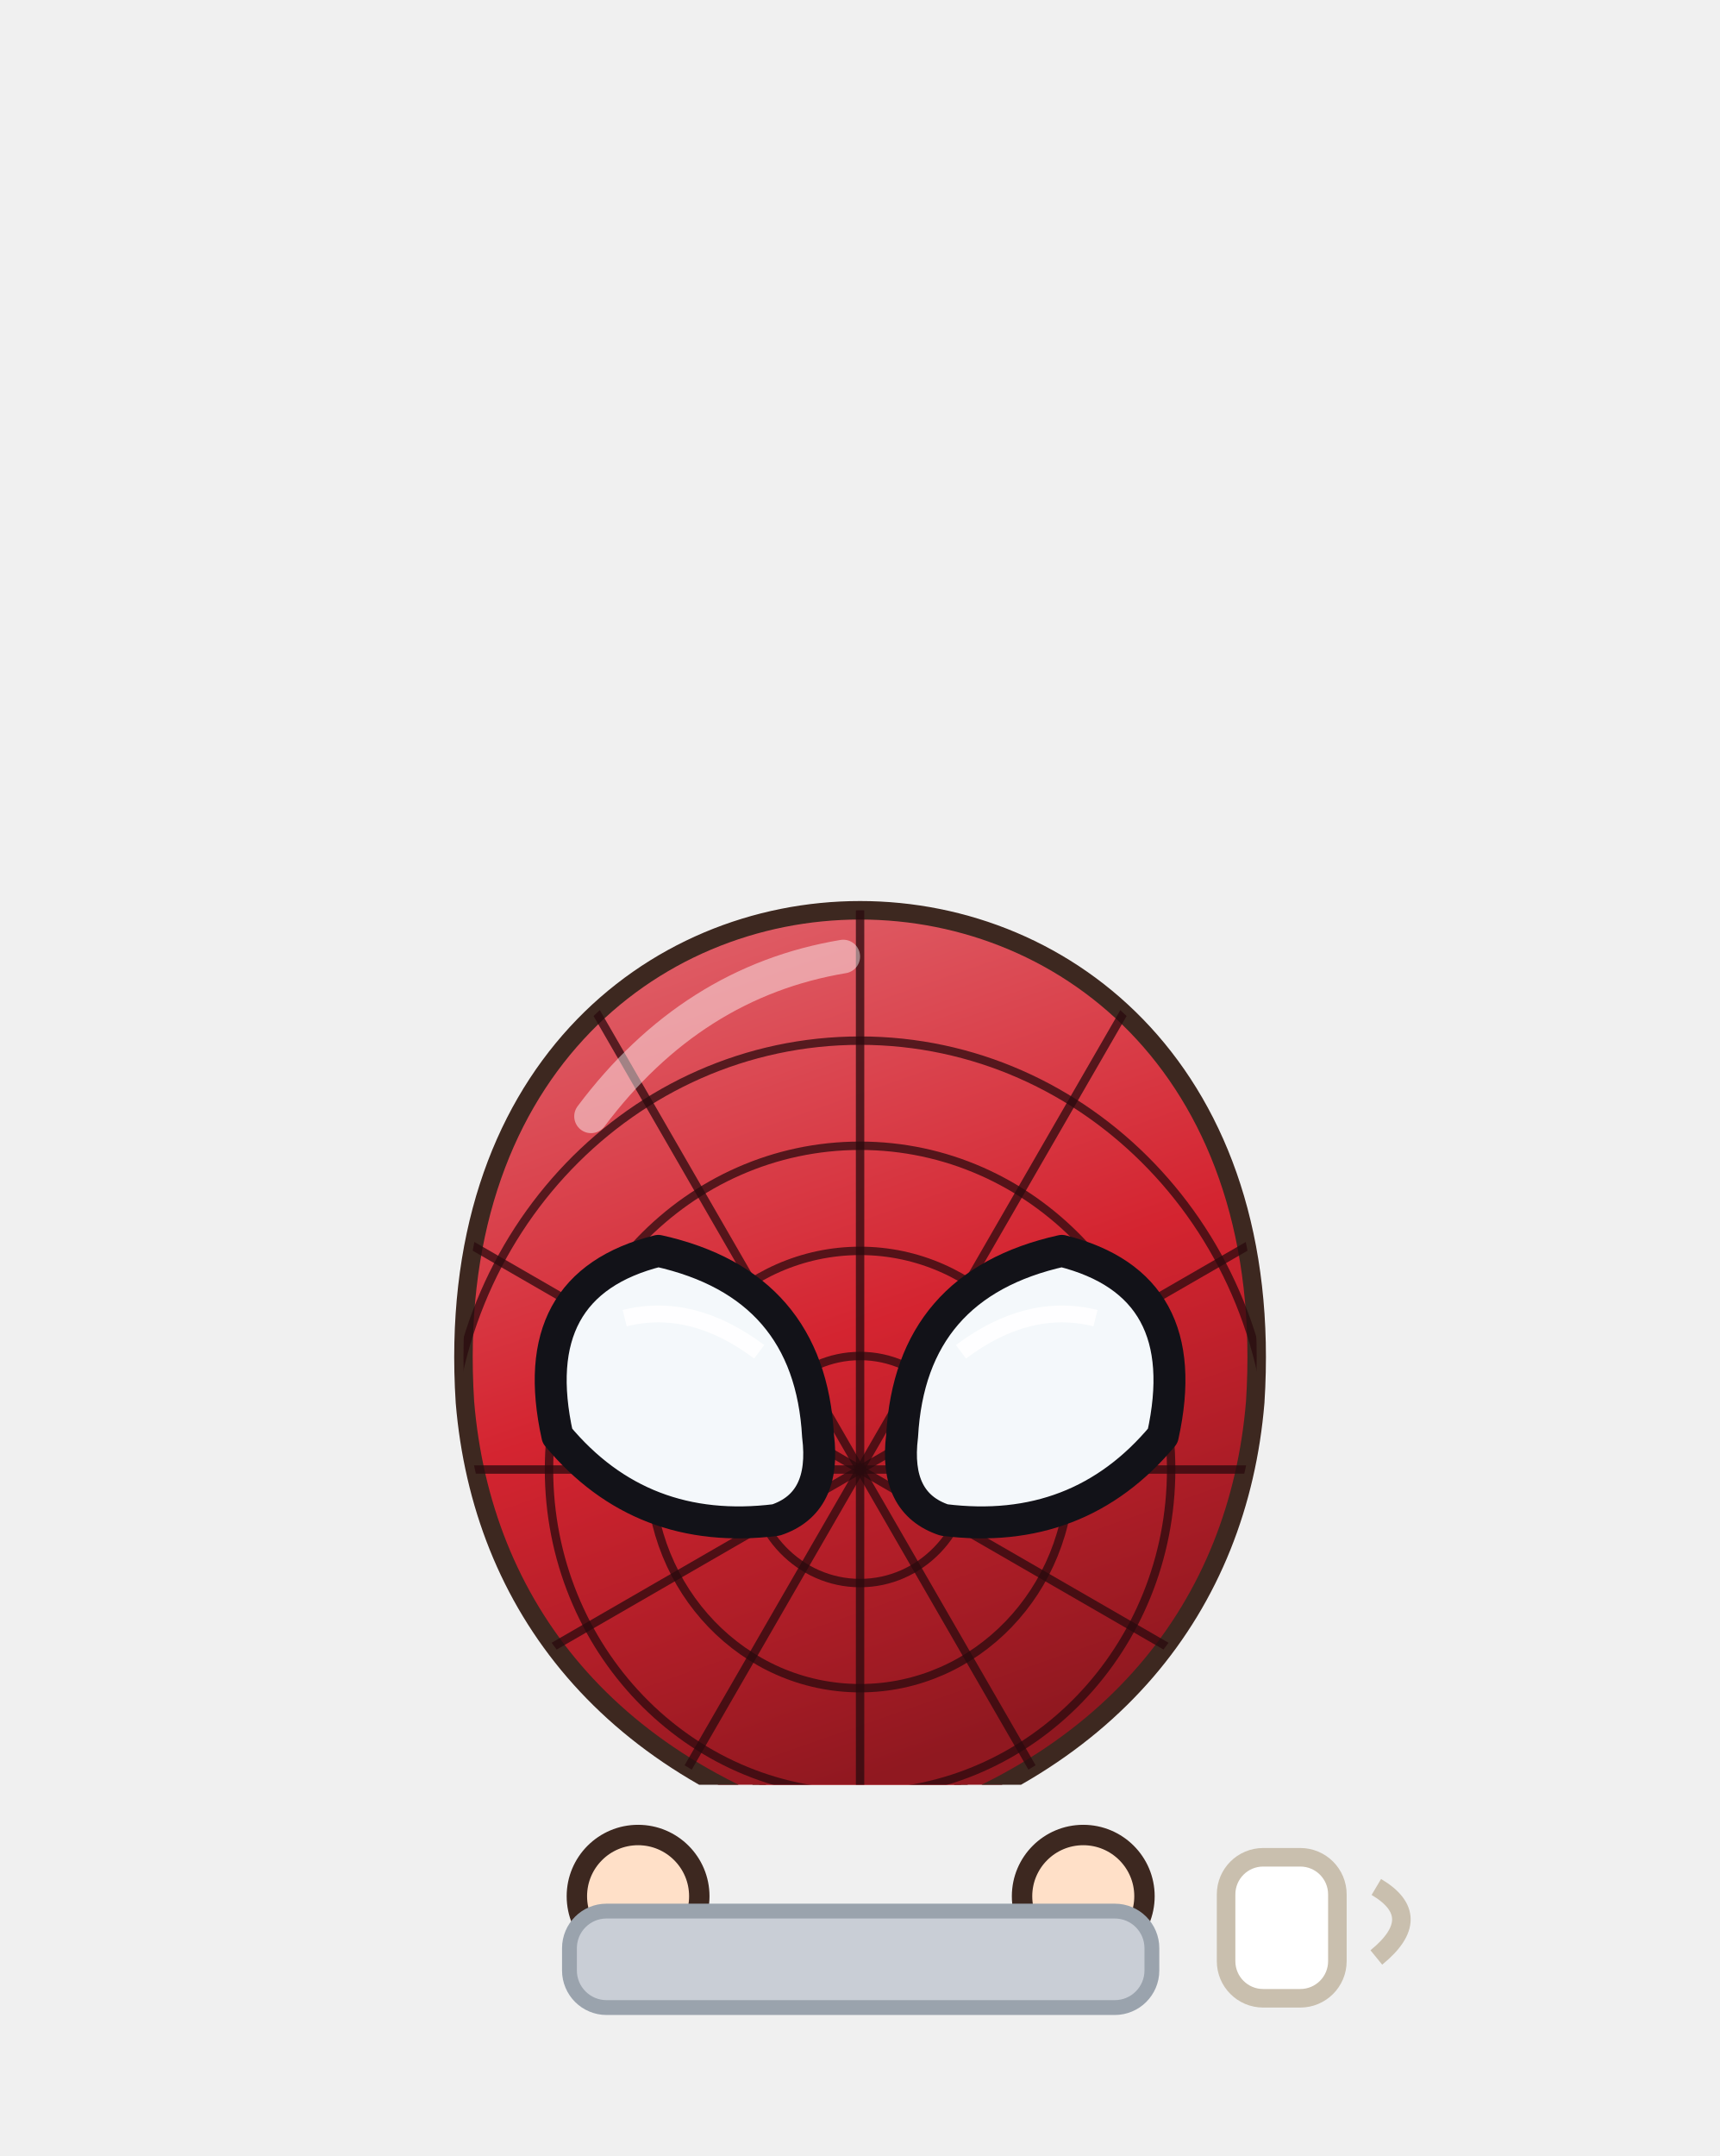
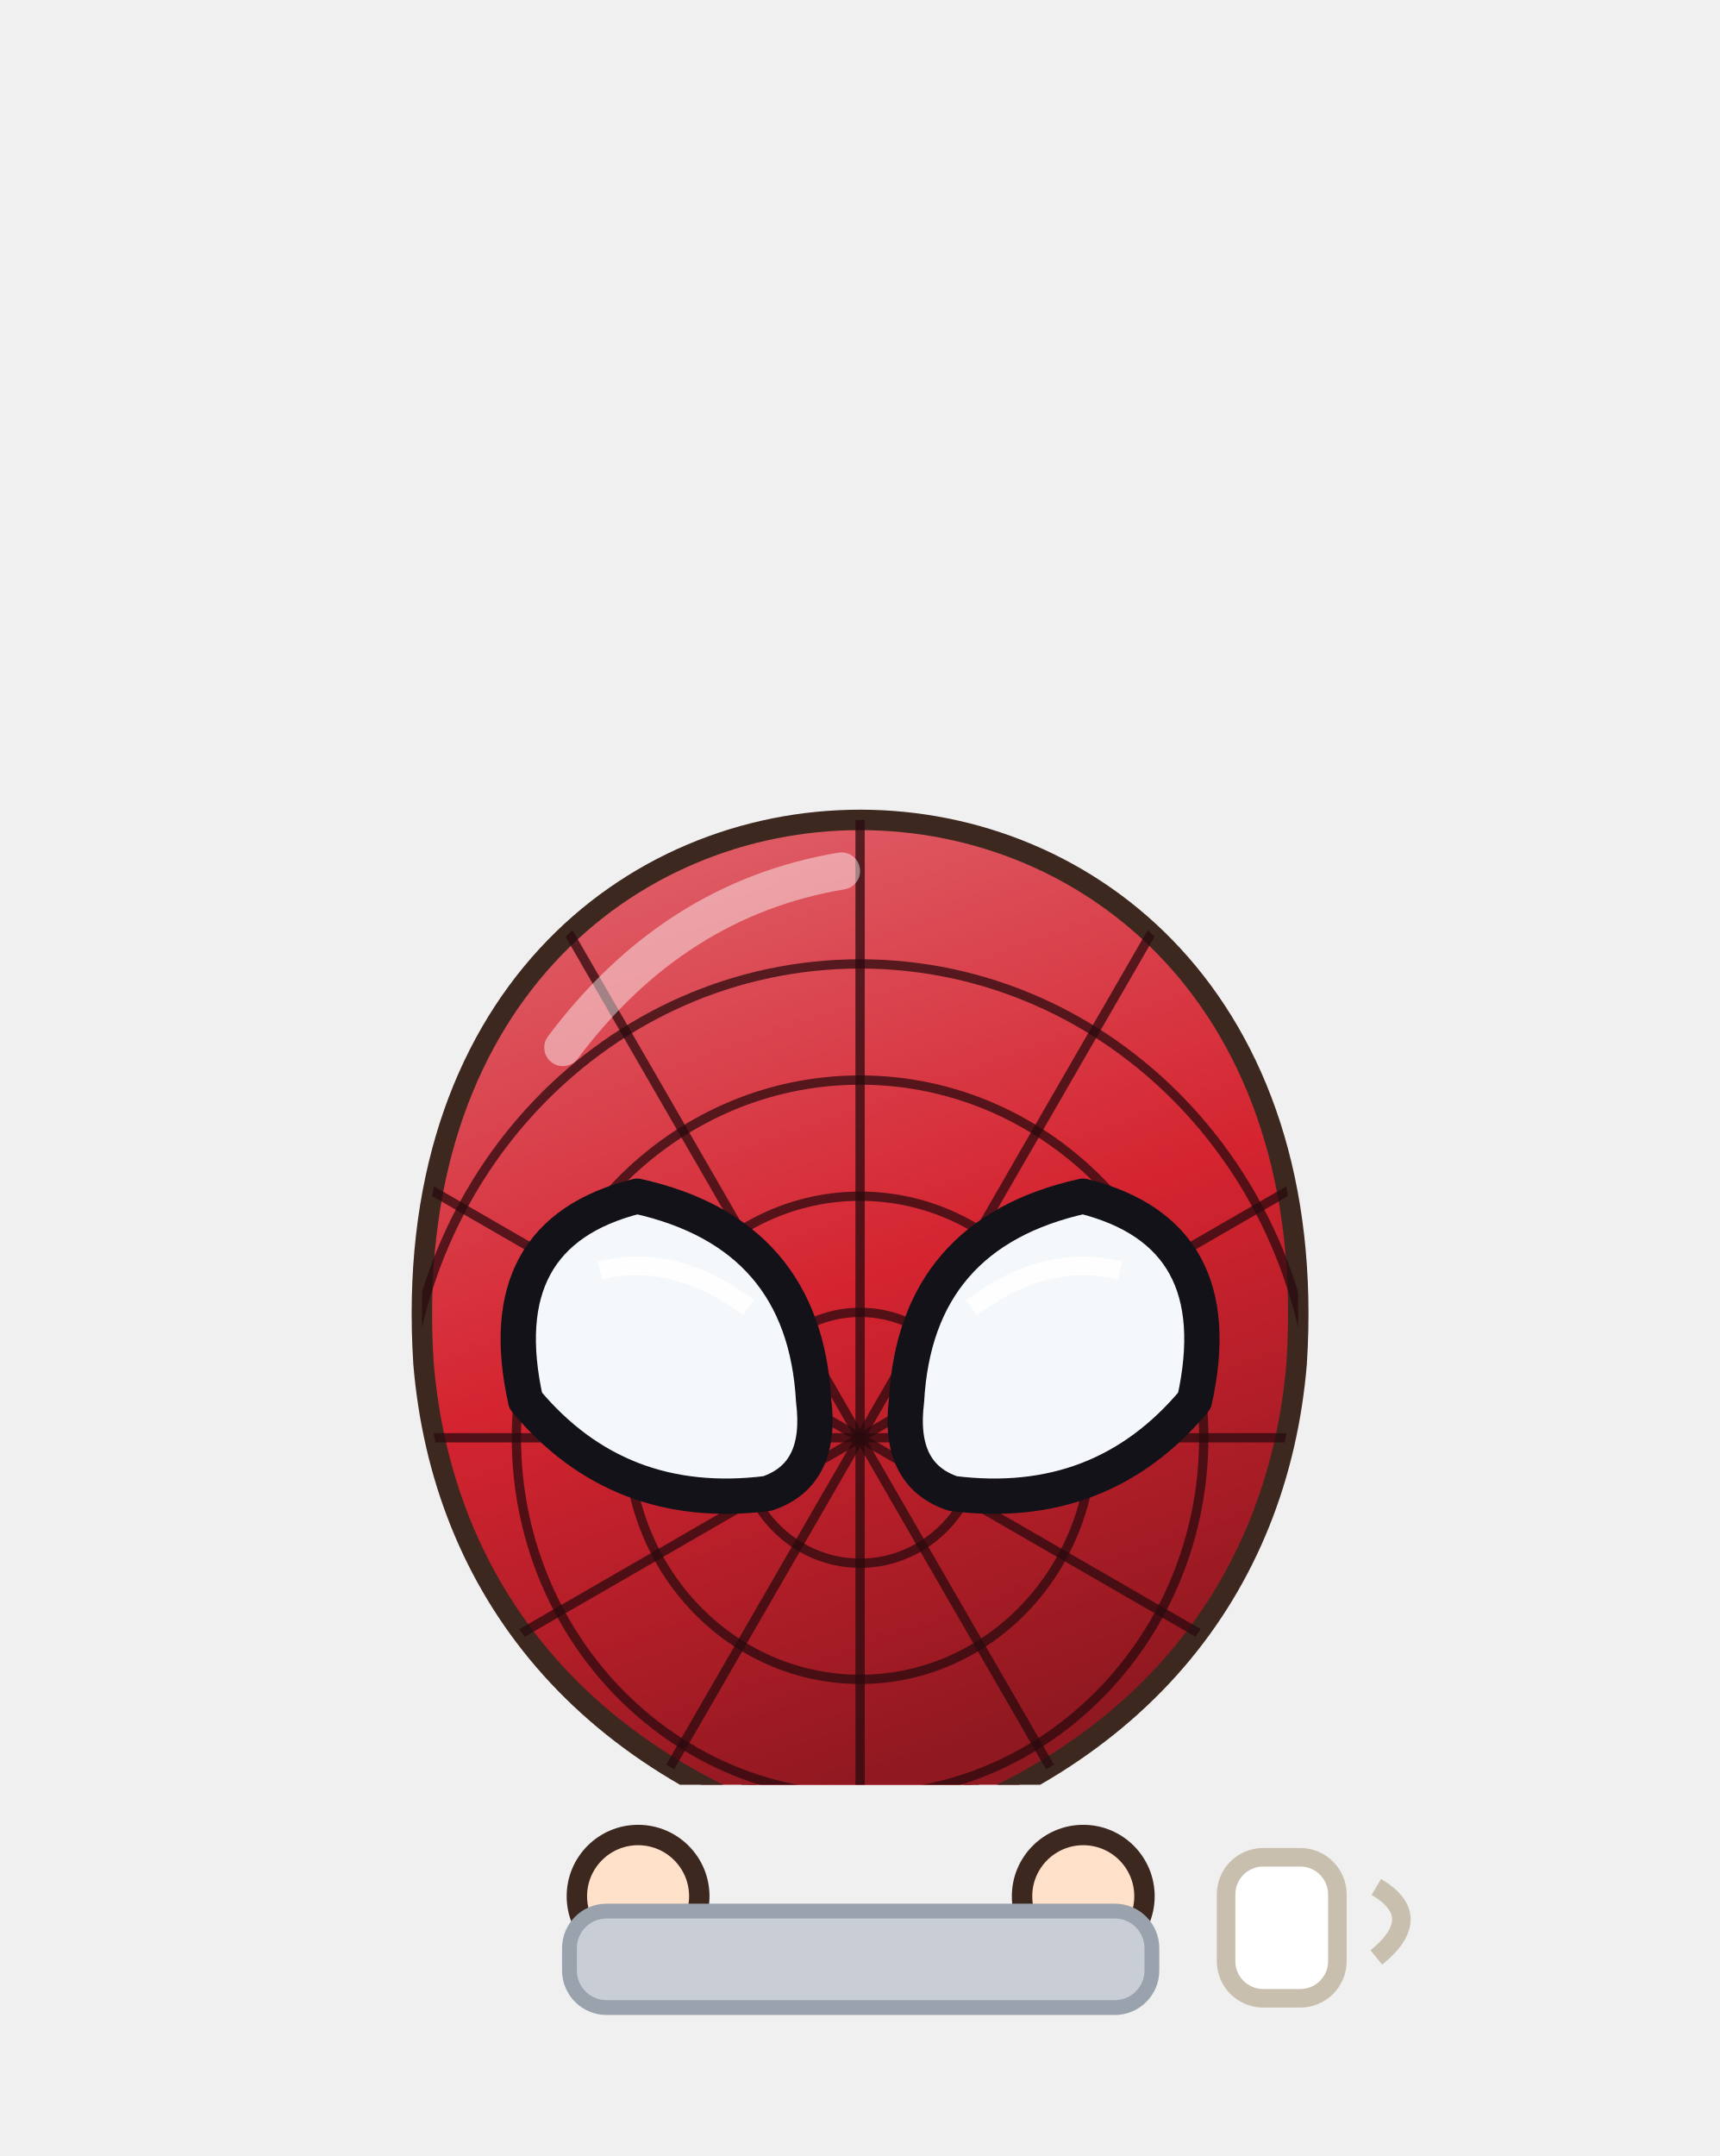
<svg xmlns="http://www.w3.org/2000/svg" viewBox="119.6 177.8 92.7 116.2" width="92.7" height="116.2">
  <svg x="119.6" y="177.8" viewBox="-120 -180 240 248.94" width="92.736" height="96.192">
    <defs>
      <linearGradient id="hair16" x1="0" y1="0" x2=".35" y2="1">
        <stop offset="0" stop-color="#4c4743" />
        <stop offset=".16" stop-color="#4c4743" />
        <stop offset=".16" stop-color="#2a2420" />
        <stop offset=".58" stop-color="#2a2420" />
        <stop offset=".58" stop-color="#262020" />
        <stop offset="1" stop-color="#221d1d" />
      </linearGradient>
      <radialGradient id="skin16" cx=".4" cy=".32" r=".85">
        <stop offset="0" stop-color="#ffe0c8" />
        <stop offset=".84" stop-color="#ffe0c8" />
        <stop offset=".84" stop-color="#f1cab1" />
        <stop offset="1" stop-color="#f1cab1" />
      </radialGradient>
      <linearGradient id="cloth16" x1="0" y1="0" x2=".45" y2="1">
        <stop offset="0" stop-color="#da4751" />
        <stop offset=".16" stop-color="#da4751" />
        <stop offset=".16" stop-color="#d42430" />
        <stop offset=".6" stop-color="#d42430" />
        <stop offset=".6" stop-color="#b2202d" />
        <stop offset="1" stop-color="#a31d29" />
      </linearGradient>
      <linearGradient id="iris16" x1="0" y1="0" x2="0" y2="1">
        <stop offset="0" stop-color="#211a12" />
        <stop offset=".5" stop-color="#4a3a2a" />
        <stop offset="1" stop-color="#9b9289" />
      </linearGradient>
      <linearGradient id="gold16" x1="0" y1="0" x2="1" y2="1">
        <stop offset="0" stop-color="#f6d27a" />
        <stop offset=".55" stop-color="#d9a63a" />
        <stop offset="1" stop-color="#a8761e" />
      </linearGradient>
      <linearGradient id="steel16" x1="0" y1="0" x2="1" y2="1">
        <stop offset="0" stop-color="#e4e8ee" />
        <stop offset=".5" stop-color="#9aa3ad" />
        <stop offset="1" stop-color="#5a606a" />
      </linearGradient>
      <linearGradient id="beard16" x1="0" y1="0" x2="0" y2="1">
        <stop offset="0" stop-color="#e6e6ea" />
        <stop offset="1" stop-color="#b8b8c2" />
      </linearGradient>
      <radialGradient id="hawkiris16" cx=".45" cy=".4" r=".7">
        <stop offset="0" stop-color="#ffe27a" />
        <stop offset=".6" stop-color="#e8a52a" />
        <stop offset="1" stop-color="#9a5a12" />
      </radialGradient>
      <linearGradient id="straw16" x1="0" y1="0" x2=".3" y2="1">
        <stop offset="0" stop-color="#ffe7aa" />
        <stop offset=".16" stop-color="#ffe7aa" />
        <stop offset=".16" stop-color="#ffe39a" />
        <stop offset=".58" stop-color="#ffe39a" />
        <stop offset=".58" stop-color="#e9b456" />
        <stop offset="1" stop-color="#d6a54f" />
      </linearGradient>
      <radialGradient id="blush16">
        <stop offset="0" stop-color="#ff7f86" stop-opacity=".9" />
        <stop offset="1" stop-color="#ff7f86" stop-opacity="0" />
      </radialGradient>
      <clipPath id="face16">
        <path d="M -46,-4 C -47,-38 -25,-55 0,-55 C 25,-55 47,-38 46,-4 C 45,23 26,43 0,44 C -26,43 -45,23 -46,-4 Z" />
      </clipPath>
      <clipPath id="torso16">
        <path d="M -30,50 C -34,68 -28,94 -26,124 L 26,124 C 28,94 34,68 30,50 C 18,40 -18,40 -30,50 Z" />
      </clipPath>
    </defs>
    <ellipse cx="0" cy="208" rx="42" ry="7" fill="#000000" opacity=".16" />
-     <g transform="translate(0,67.2) scale(1.173,1.173) translate(0,-44)" />
+     <g transform="translate(0,67.2) scale(1.296,1.296) translate(0,-44)" />
    <g transform="translate(0,205) scale(1.0,0.76) translate(0,-205)">
      <path d="M -23.5,118 Q -24.5,160.0 -20.5,202 L -5.5,202 Q -1.5,160.0 -2.5,118 Z" fill="#2a4fb0" stroke="#3d2820" stroke-width="2.2" stroke-linejoin="round" />
      <path d="M -22,150 Q -24,175.0 -22,200 L -4,200 Q -2,175.0 -4,150 Z" fill="#d42430" stroke="#3d2820" stroke-width="2.2" stroke-linejoin="round" />
      <path d="M -18,154 L -18,196" stroke="#ffffff" stroke-width="2" opacity=".18" />
      <ellipse cx="-13" cy="205" rx="14" ry="7" fill="#1f1d26" stroke="#3d2820" stroke-width="2.2" stroke-linejoin="round" />
      <path d="M 2.5,118 Q 1.5,160.0 5.5,202 L 20.5,202 Q 24.5,160.0 23.5,118 Z" fill="#2a4fb0" stroke="#3d2820" stroke-width="2.2" stroke-linejoin="round" />
      <path d="M 4,150 Q 2,175.0 4,200 L 22,200 Q 24,175.0 22,150 Z" fill="#d42430" stroke="#3d2820" stroke-width="2.2" stroke-linejoin="round" />
      <path d="M 8,154 L 8,196" stroke="#ffffff" stroke-width="2" opacity=".18" />
      <ellipse cx="13" cy="205" rx="14" ry="7" fill="#1f1d26" stroke="#3d2820" stroke-width="2.2" stroke-linejoin="round" />
      <path d="M -30,50 C -34,68 -28,94 -26,124 L 26,124 C 28,94 34,68 30,50 C 18,40 -18,40 -30,50 Z" fill="url(#cloth16)" stroke="#3d2820" stroke-width="2.2" stroke-linejoin="round" />
      <g clip-path="url(#torso16)">
        <path d="M -30,50 C -34,68 -28,94 -26,124 L 26,124 C 28,94 34,68 30,50 C 18,40 -18,40 -30,50 Z" transform="translate(4,3)" fill="none" stroke="#ffffff" stroke-width="5" opacity=".3" />
        <path d="M -30,50 C -34,68 -28,94 -26,124 L 26,124 C 28,94 34,68 30,50 C 18,40 -18,40 -30,50 Z" transform="translate(-6,-2)" fill="none" stroke="#000000" stroke-width="9" opacity=".13" />
      </g>
      <g clip-path="url(#torso16)">
        <path d="M -40,40 L -16,40 L -12,130 L -40,130 Z M 40,40 L 16,40 L 12,130 L 40,130 Z" fill="#2a4fb0" />
        <path d="M -12,40 L -9.6,100" stroke="#2a0a0e" stroke-width=".9" opacity=".7" />
        <path d="M -4,40 L -3.2,100" stroke="#2a0a0e" stroke-width=".9" opacity=".7" />
        <path d="M 4,40 L 3.2,100" stroke="#2a0a0e" stroke-width=".9" opacity=".7" />
        <path d="M 12,40 L 9.6,100" stroke="#2a0a0e" stroke-width=".9" opacity=".7" />
        <path d="M -16,56 Q 0,60 16,56" stroke="#2a0a0e" stroke-width=".9" fill="none" opacity=".7" />
        <path d="M -16,70 Q 0,74 16,70" stroke="#2a0a0e" stroke-width=".9" fill="none" opacity=".7" />
        <path d="M -16,84 Q 0,88 16,84" stroke="#2a0a0e" stroke-width=".9" fill="none" opacity=".7" />
        <path d="M -16,98 Q 0,102 16,98" stroke="#2a0a0e" stroke-width=".9" fill="none" opacity=".7" />
      </g>
      <path d="M 0,58 L 0,78 M -3,64 L -10,58 M 3,64 L 10,58 M -3,70 L -11,74 M 3,70 L 11,74 M -2,74 L -8,84 M 2,74 L 8,84" stroke="#121218" stroke-width="2.2" stroke-linecap="round" />
      <ellipse cx="0" cy="66" rx="3" ry="6" fill="#121218" />
      <path d="M -28,54 L -38,84 L -31,102" stroke="#3d2820" stroke-width="17" fill="none" stroke-linecap="round" stroke-linejoin="round" />
      <path d="M -28,54 L -38,84 L -31,102" stroke="url(#cloth16)" stroke-width="12.6" fill="none" stroke-linecap="round" stroke-linejoin="round" />
      <path d="M -28,54 L -38,84 L -31,102" transform="translate(-2.6,-1)" stroke="#ffffff" stroke-width="2.6" fill="none" stroke-linecap="round" stroke-linejoin="round" opacity=".28" />
      <path d="M 28,54 L 38,84 L 31,102" stroke="#3d2820" stroke-width="17" fill="none" stroke-linecap="round" stroke-linejoin="round" />
      <path d="M 28,54 L 38,84 L 31,102" stroke="url(#cloth16)" stroke-width="12.6" fill="none" stroke-linecap="round" stroke-linejoin="round" />
      <path d="M 28,54 L 38,84 L 31,102" transform="translate(-2.6,-1)" stroke="#ffffff" stroke-width="2.6" fill="none" stroke-linecap="round" stroke-linejoin="round" opacity=".28" />
      <circle cx="-31" cy="102" r="8.5" fill="#d42430" stroke="#3d2820" stroke-width="2.2" />
      <circle cx="31" cy="102" r="8.5" fill="#d42430" stroke="#3d2820" stroke-width="2.2" />
      <path d="M -44,64 L -32,62 L -31,72 L -43,74 Z" fill="#d9a441" stroke="#3d2820" stroke-width="1.4" />
      <path d="M -10,34 L 10,34 L 9,46 Q 0,50 -9,46 Z" fill="#f1cab1" />
    </g>
-     <g transform="translate(0,67.2) scale(1.173,1.173) translate(0,-44)">
+     <g transform="translate(0,67.2) scale(1.296,1.296) translate(0,-44)">
      <path d="M -46,-4 C -47,-38 -25,-55 0,-55 C 25,-55 47,-38 46,-4 C 45,23 26,43 0,44 C -26,43 -45,23 -46,-4 Z" fill="url(#skin16)" stroke="#3d2820" stroke-width="2.2" stroke-linejoin="round" />
      <g clip-path="url(#face16)">
        <path d="M -46,-4 C -47,-38 -25,-55 0,-55 C 25,-55 47,-38 46,-4 C 45,23 26,43 0,44 C -26,43 -45,23 -46,-4 Z" transform="translate(3.5,2.5)" fill="none" stroke="#ffffff" stroke-width="3.4" opacity=".45" />
      </g>
      <g clip-path="url(#face16)">
        <path d="M 0,0 Z" transform="translate(0,6)" fill="#e7bca4" opacity=".5" />
      </g>
      <path d="M -27,8 Q -17,-2 -7,8" stroke="#3d2820" stroke-width="3" fill="none" stroke-linecap="round" />
      <path d="M 7,8 Q 17,-2 27,8" stroke="#3d2820" stroke-width="3" fill="none" stroke-linecap="round" />
      <path d="M -6,27 Q 2,29 8,23" stroke="#3d2820" stroke-width="2.4" fill="none" stroke-linecap="round" />
      <ellipse cx="-27" cy="22" rx="11" ry="6" fill="url(#blush16)" opacity="0.40" />
      <ellipse cx="27" cy="22" rx="11" ry="6" fill="url(#blush16)" opacity="0.40" />
      <path d="M -1,17 Q 1,19 2,17" stroke="#a78d7c" stroke-width="1.8" fill="none" stroke-linecap="round" />
      <path d="M 0,0 Z" fill="url(#hair16)" stroke="#3d2820" stroke-width="2.2" stroke-linejoin="round" />
      <path d="M -12,44 L 12,44 L 12,60 L -12,60 Z" fill="#c41e2a" stroke="#3d2820" stroke-width="1.6" />
      <defs>
        <linearGradient id="ms16" x1="0" y1="0" x2=".3" y2="1">
          <stop offset="0" stop-color="#e16a72" />
          <stop offset=".55" stop-color="#d42430" />
          <stop offset="1" stop-color="#901820" />
        </linearGradient>
      </defs>
      <defs>
        <clipPath id="mk16">
          <path d="M -47,0 C -52,-78 52,-78 47,0 C 45,24 30,44 0,52 C -30,44 -45,24 -47,0 Z" />
        </clipPath>
      </defs>
      <path d="M -47,0 C -52,-78 52,-78 47,0 C 45,24 30,44 0,52 C -30,44 -45,24 -47,0 Z" fill="url(#ms16)" stroke="#3d2820" stroke-width="2.2" stroke-linejoin="round" />
      <g clip-path="url(#mk16)">
        <path d="M 0,8 L -80.0,8.0" stroke="#2a0a0e" stroke-width="1" opacity=".75" />
        <path d="M 0,8 L -69.3,-32.0" stroke="#2a0a0e" stroke-width="1" opacity=".75" />
        <path d="M 0,8 L -40.0,-61.3" stroke="#2a0a0e" stroke-width="1" opacity=".75" />
        <path d="M 0,8 L 0.0,-72.0" stroke="#2a0a0e" stroke-width="1" opacity=".75" />
        <path d="M 0,8 L 40.0,-61.3" stroke="#2a0a0e" stroke-width="1" opacity=".75" />
        <path d="M 0,8 L 69.3,-32.0" stroke="#2a0a0e" stroke-width="1" opacity=".75" />
        <path d="M 0,8 L 80.0,8.0" stroke="#2a0a0e" stroke-width="1" opacity=".75" />
        <path d="M 0,8 L 69.3,48.0" stroke="#2a0a0e" stroke-width="1" opacity=".75" />
        <path d="M 0,8 L 40.0,77.3" stroke="#2a0a0e" stroke-width="1" opacity=".75" />
        <path d="M 0,8 L 0.0,88.0" stroke="#2a0a0e" stroke-width="1" opacity=".75" />
        <path d="M 0,8 L -40.0,77.3" stroke="#2a0a0e" stroke-width="1" opacity=".75" />
        <path d="M 0,8 L -69.3,48.0" stroke="#2a0a0e" stroke-width="1" opacity=".75" />
        <ellipse cx="0" cy="8" rx="13" ry="13.5" fill="none" stroke="#2a0a0e" stroke-width="1" opacity=".75" />
        <ellipse cx="0" cy="8" rx="25" ry="26.0" fill="none" stroke="#2a0a0e" stroke-width="1" opacity=".75" />
        <ellipse cx="0" cy="8" rx="37" ry="38.5" fill="none" stroke="#2a0a0e" stroke-width="1" opacity=".75" />
        <ellipse cx="0" cy="8" rx="49" ry="51.0" fill="none" stroke="#2a0a0e" stroke-width="1" opacity=".75" />
      </g>
      <path d="M -5,4 Q -6,-14 -24,-18 Q -40,-14 -36,4 Q -26,16 -10,14 Q -4,12 -5,4 Z" fill="#f4f8fb" stroke="#121218" stroke-width="3.8" stroke-linejoin="round" />
      <path d="M -12,-6 Q -20,-12 -28,-10" stroke="#ffffff" stroke-width="2" fill="none" opacity=".9" />
      <path d="M 5,4 Q 6,-14 24,-18 Q 40,-14 36,4 Q 26,16 10,14 Q 4,12 5,4 Z" fill="#f4f8fb" stroke="#121218" stroke-width="3.8" stroke-linejoin="round" />
      <path d="M 12,-6 Q 20,-12 28,-10" stroke="#ffffff" stroke-width="2" fill="none" opacity=".9" />
      <path d="M -32,-34 Q -20,-50 -2,-53" stroke="#ffffff" stroke-width="4" fill="none" stroke-linecap="round" opacity=".45" />
    </g>
    <g transform="translate(0,205) scale(1.0,0.76) translate(0,-205)" />
  </svg>
  <circle cx="154.0" cy="280.0" r="3.3" fill="#ffe0c8" stroke="#3d2820" stroke-width="1.1" />
  <circle cx="178.0" cy="280.0" r="3.3" fill="#ffe0c8" stroke="#3d2820" stroke-width="1.1" />
  <rect x="150.3" y="280.8" width="31.4" height="5.2" rx="2" fill="#c9ced6" stroke="#9aa3ad" stroke-width=".8" />
  <rect x="185.7" y="277.9" width="6.0" height="7.6" rx="2" fill="#ffffff" stroke="#c9bfae" />
  <path d="M 193.8,279.5 q 2.7,1.6 0,3.8" stroke="#c9bfae" fill="none" />
</svg>
